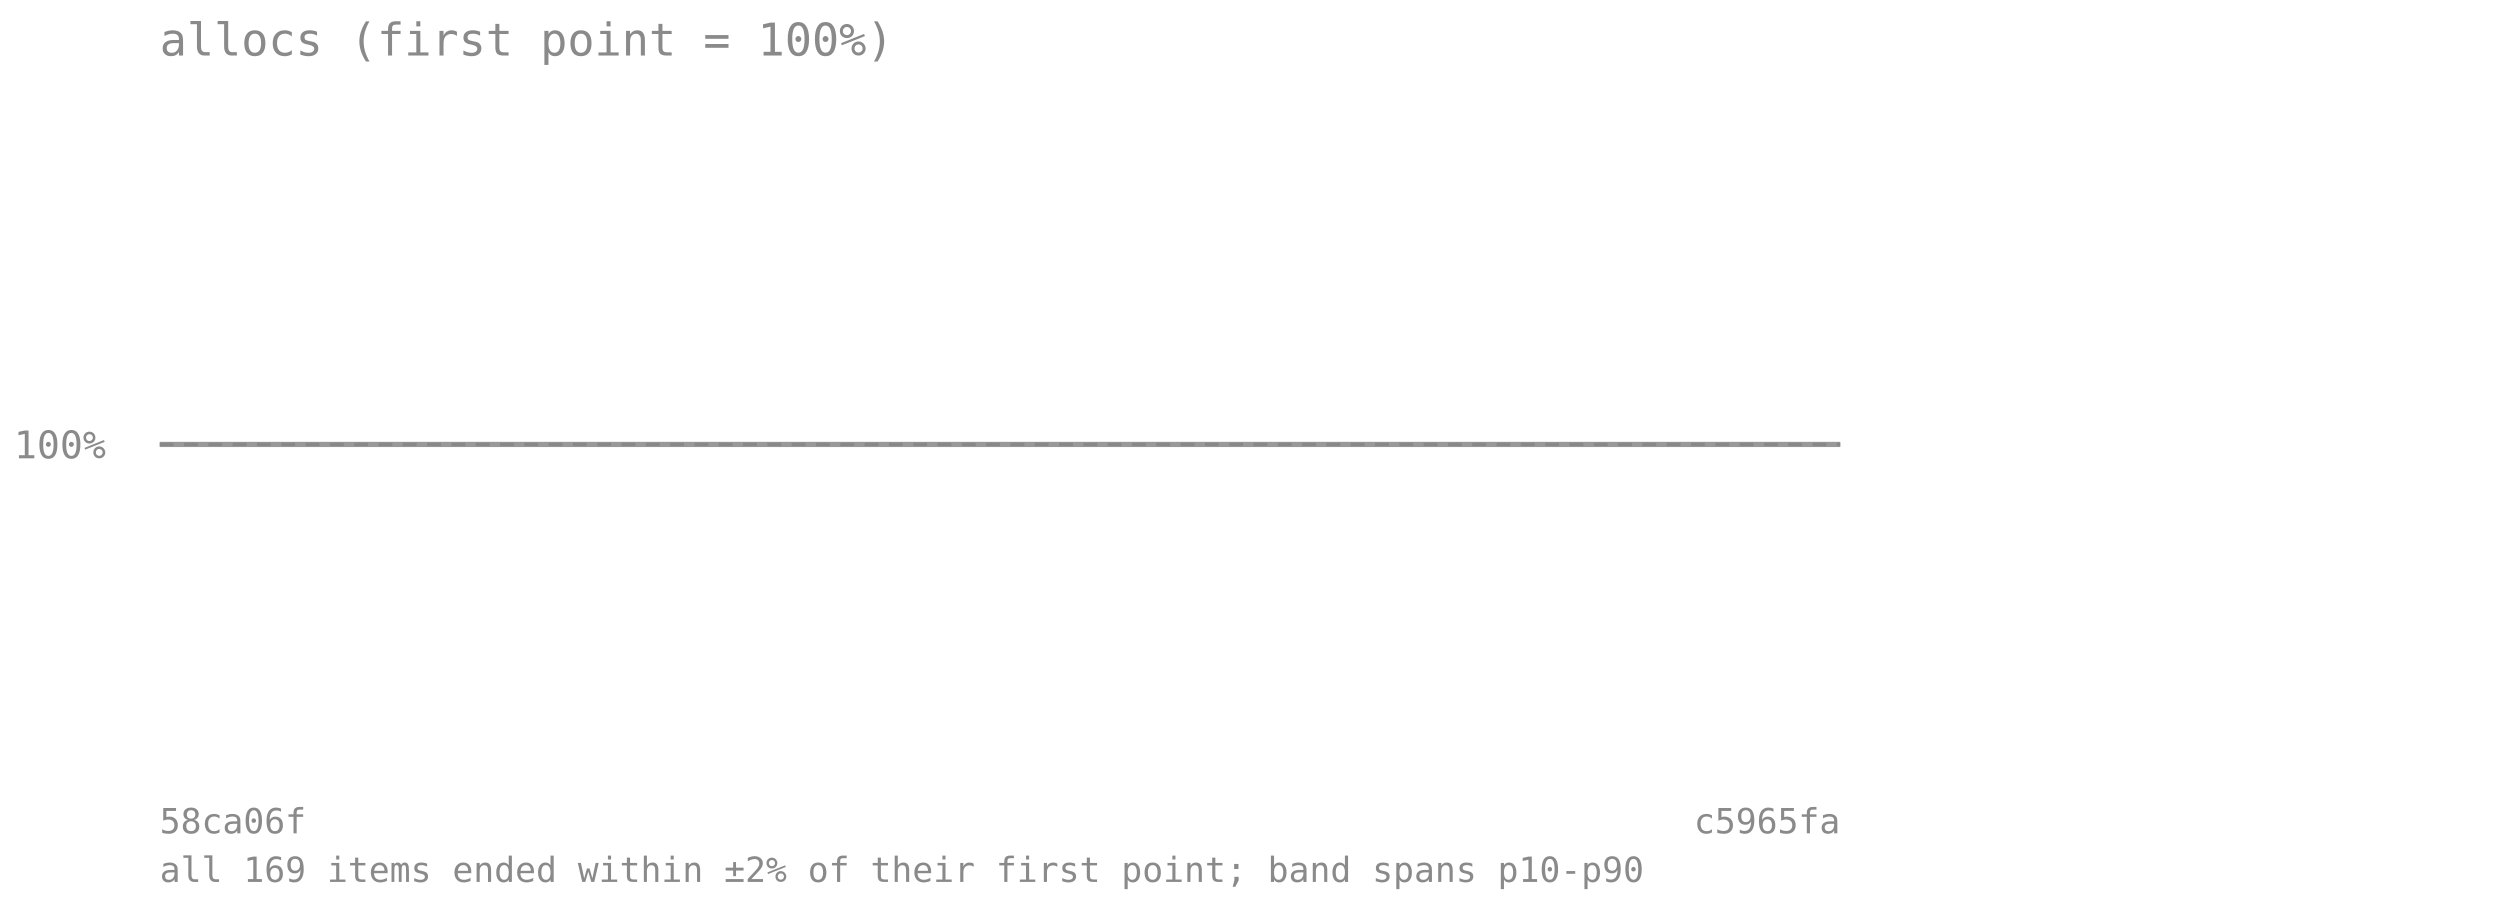
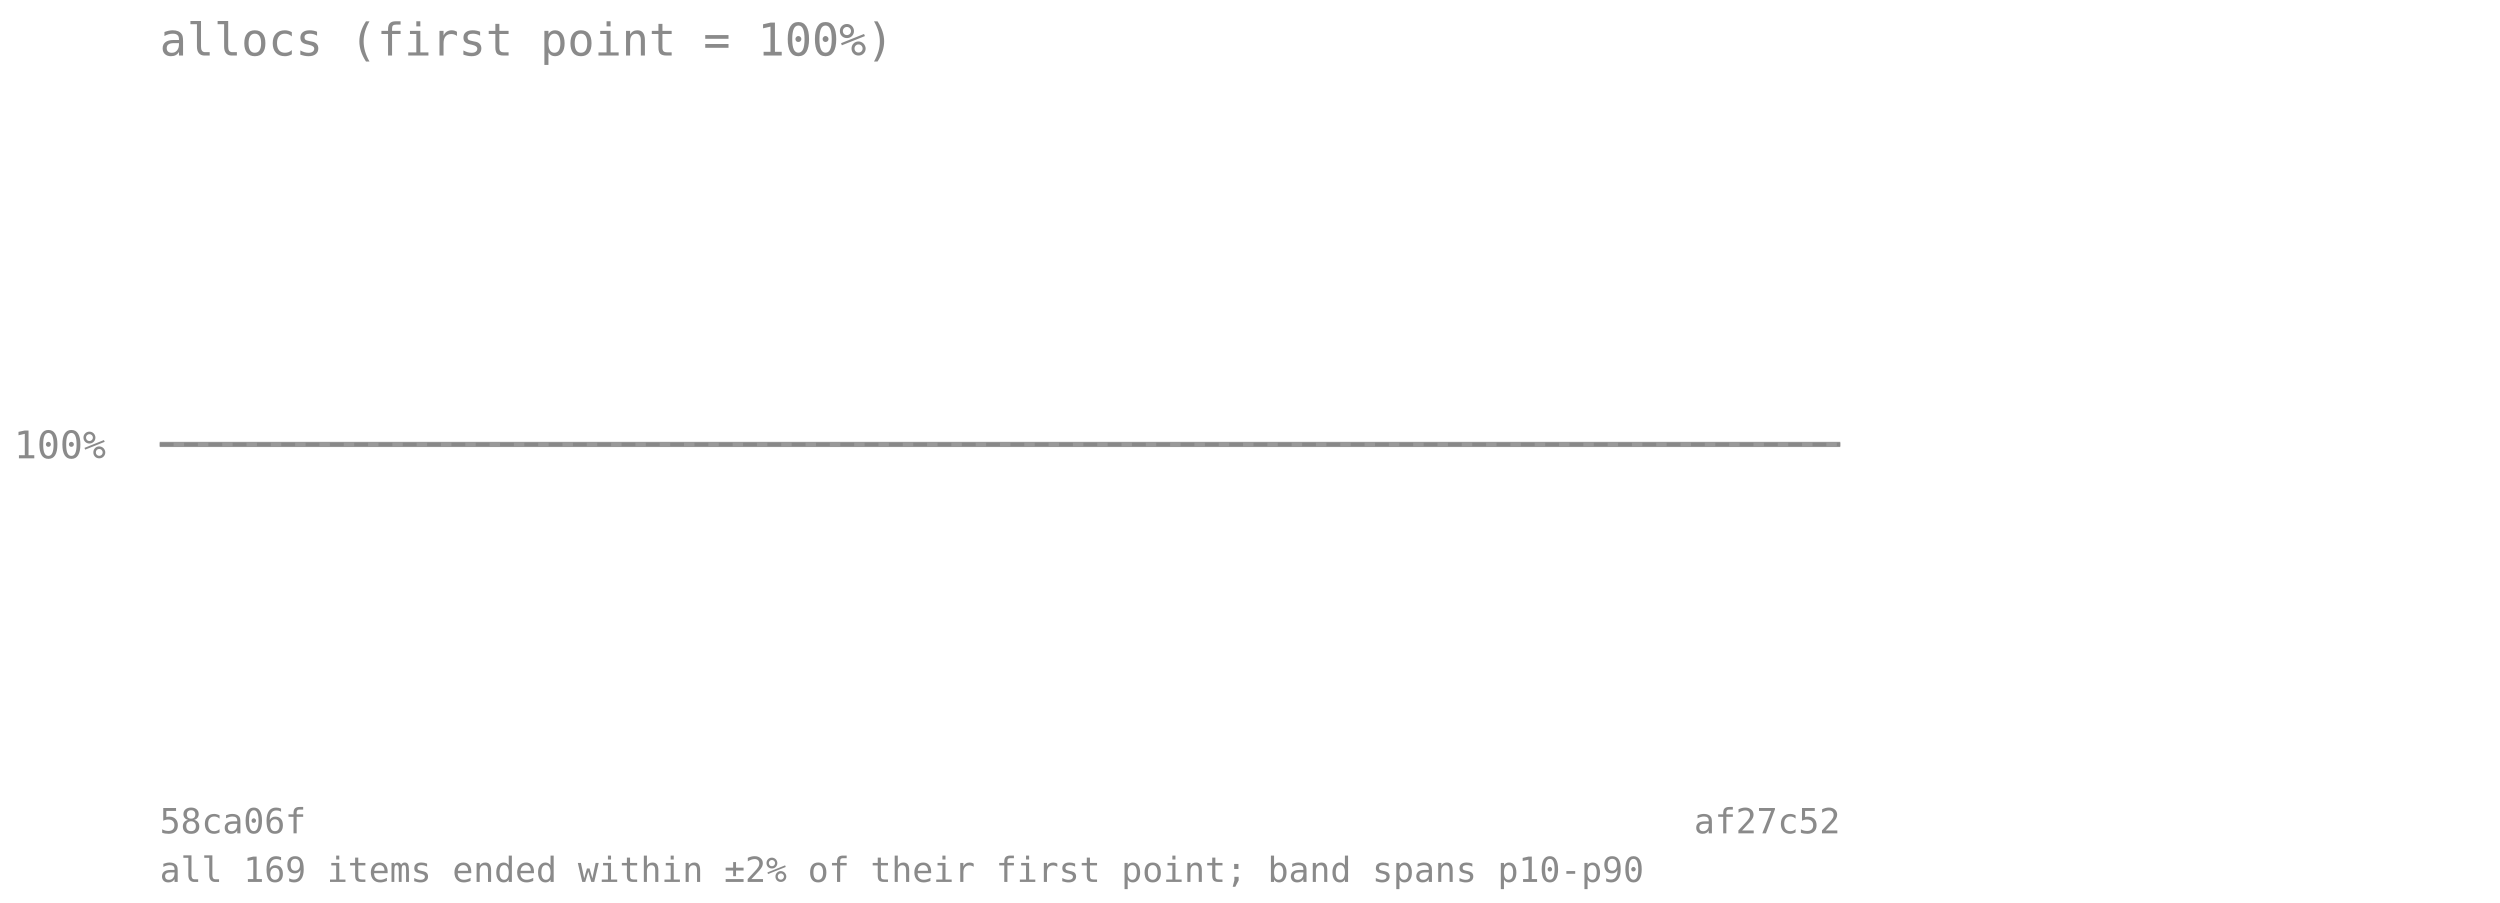
<svg xmlns="http://www.w3.org/2000/svg" viewBox="0 0 720 260" font-family="monospace" font-size="11">
  <text x="46" y="16" font-size="13" fill="#8a8a8a">allocs (first point = 100%)</text>
  <line x1="46" y1="128" x2="530" y2="128" stroke="#8a8a8a" stroke-opacity="0.7" stroke-dasharray="4 3" />
  <text x="4" y="132" fill="#8a8a8a">100%</text>
-   <polygon points="46.0,128.0 55.7,128.0 65.4,128.0 75.0,128.0 84.7,128.0 94.4,128.0 104.1,128.0 113.8,128.0 123.4,128.0 133.1,128.0 142.8,128.0 152.5,128.0 162.2,128.0 171.8,128.0 181.5,128.0 191.2,128.0 200.9,128.0 210.6,128.0 220.2,128.0 229.9,128.0 239.6,128.0 249.3,128.0 259.0,128.0 268.6,128.0 278.3,128.0 288.0,128.0 297.7,128.0 307.4,128.0 317.0,128.0 326.7,128.0 336.4,128.0 346.1,128.0 355.8,128.0 365.4,128.0 375.1,128.0 384.8,128.0 394.5,128.0 404.2,128.0 413.8,128.0 423.5,128.0 433.2,128.0 442.9,128.0 452.6,128.0 462.2,128.0 471.9,128.0 481.6,128.0 491.3,128.0 501.0,128.0 510.6,128.0 520.3,128.0 530.0,128.0 530.0,128.0 520.3,128.0 510.6,128.0 501.0,128.0 491.3,128.0 481.6,128.0 471.9,128.0 462.2,128.0 452.6,128.0 442.9,128.0 433.2,128.0 423.5,128.0 413.8,128.0 404.2,128.0 394.5,128.0 384.8,128.0 375.1,128.0 365.4,128.0 355.8,128.0 346.1,128.0 336.4,128.0 326.7,128.0 317.0,128.0 307.4,128.0 297.7,128.0 288.0,128.0 278.3,128.0 268.6,128.0 259.0,128.0 249.3,128.0 239.6,128.0 229.9,128.0 220.2,128.0 210.6,128.0 200.9,128.0 191.2,128.0 181.5,128.0 171.8,128.0 162.2,128.0 152.5,128.0 142.8,128.0 133.1,128.0 123.4,128.0 113.8,128.0 104.1,128.0 94.4,128.0 84.7,128.0 75.0,128.0 65.4,128.0 55.7,128.0 46.0,128.0" fill="#808080" fill-opacity="0.18" />
-   <polyline points="46.0,128.0 55.7,128.0 65.4,128.0 75.0,128.0 84.7,128.0 94.4,128.0 104.1,128.0 113.8,128.0 123.4,128.0 133.1,128.0 142.8,128.0 152.5,128.0 162.2,128.0 171.8,128.0 181.5,128.0 191.2,128.0 200.9,128.0 210.6,128.0 220.2,128.0 229.9,128.0 239.6,128.0 249.3,128.0 259.0,128.0 268.6,128.0 278.3,128.0 288.0,128.0 297.7,128.0 307.4,128.0 317.0,128.0 326.7,128.0 336.4,128.0 346.1,128.0 355.8,128.0 365.4,128.0 375.1,128.0 384.8,128.0 394.5,128.0 404.2,128.0 413.8,128.0 423.5,128.0 433.2,128.0 442.9,128.0 452.6,128.0 462.2,128.0 471.9,128.0 481.6,128.0 491.3,128.0 501.0,128.0 510.6,128.0 520.3,128.0 530.0,128.0" fill="none" stroke="#808080" stroke-width="1.5" stroke-opacity="0.8" />
+   <polygon points="46.0,128.0 55.9,128.0 65.8,128.0 75.6,128.0 85.5,128.0 95.4,128.0 105.3,128.0 115.1,128.0 125.0,128.0 134.9,128.0 144.8,128.0 154.7,128.0 164.5,128.0 174.4,128.0 184.3,128.0 194.2,128.0 204.0,128.0 213.9,128.0 223.8,128.0 233.7,128.0 243.6,128.0 253.4,128.0 263.3,128.0 273.2,128.0 283.1,128.0 292.9,128.0 302.8,128.0 312.7,128.0 322.6,128.0 332.4,128.0 342.3,128.0 352.2,128.0 362.1,128.0 372.0,128.0 381.8,128.0 391.7,128.0 401.6,128.0 411.5,128.0 421.3,128.0 431.2,128.0 441.1,128.0 451.0,128.0 460.9,128.0 470.7,128.0 480.6,128.0 490.5,128.0 500.4,128.0 510.2,128.0 520.1,128.0 530.0,128.0 530.0,128.0 520.1,128.0 510.2,128.0 500.4,128.0 490.5,128.0 480.6,128.0 470.7,128.0 460.9,128.0 451.0,128.0 441.1,128.0 431.2,128.0 421.3,128.0 411.5,128.0 401.6,128.0 391.7,128.0 381.8,128.0 372.0,128.0 362.1,128.0 352.2,128.0 342.3,128.0 332.4,128.0 322.6,128.0 312.7,128.0 302.8,128.0 292.9,128.0 283.1,128.0 273.2,128.0 263.3,128.0 253.4,128.0 243.6,128.0 233.7,128.0 223.8,128.0 213.9,128.0 204.0,128.0 194.2,128.0 184.3,128.0 174.4,128.0 164.5,128.0 154.7,128.0 144.8,128.0 134.9,128.0 125.0,128.0 115.1,128.0 105.3,128.0 95.4,128.0 85.5,128.0 75.6,128.0 65.8,128.0 55.9,128.0 46.0,128.0" fill="#808080" fill-opacity="0.18" />
+   <polyline points="46.0,128.0 55.9,128.0 65.8,128.0 75.6,128.0 85.5,128.0 95.4,128.0 105.3,128.0 115.1,128.0 125.0,128.0 134.9,128.0 144.8,128.0 154.7,128.0 164.5,128.0 174.4,128.0 184.3,128.0 194.2,128.0 204.0,128.0 213.9,128.0 223.8,128.0 233.7,128.0 243.6,128.0 253.4,128.0 263.3,128.0 273.2,128.0 283.1,128.0 292.9,128.0 302.8,128.0 312.7,128.0 322.6,128.0 332.4,128.0 342.3,128.0 352.2,128.0 362.1,128.0 372.0,128.0 381.8,128.0 391.7,128.0 401.6,128.0 411.5,128.0 421.3,128.0 431.2,128.0 441.1,128.0 451.0,128.0 460.9,128.0 470.7,128.0 480.6,128.0 490.5,128.0 500.4,128.0 510.2,128.0 520.1,128.0 530.0,128.0" fill="none" stroke="#808080" stroke-width="1.5" stroke-opacity="0.8" />
  <text x="46" y="240" fill="#8a8a8a" font-size="10">58ca06f</text>
-   <text x="530" y="240" fill="#8a8a8a" font-size="10" text-anchor="end">c5965fa</text>
+   <text x="530" y="240" fill="#8a8a8a" font-size="10" text-anchor="end">af27c52</text>
  <text x="46" y="254" fill="#8a8a8a" font-size="10">all 169 items ended within ±2% of their first point; band spans p10-p90</text>
</svg>
